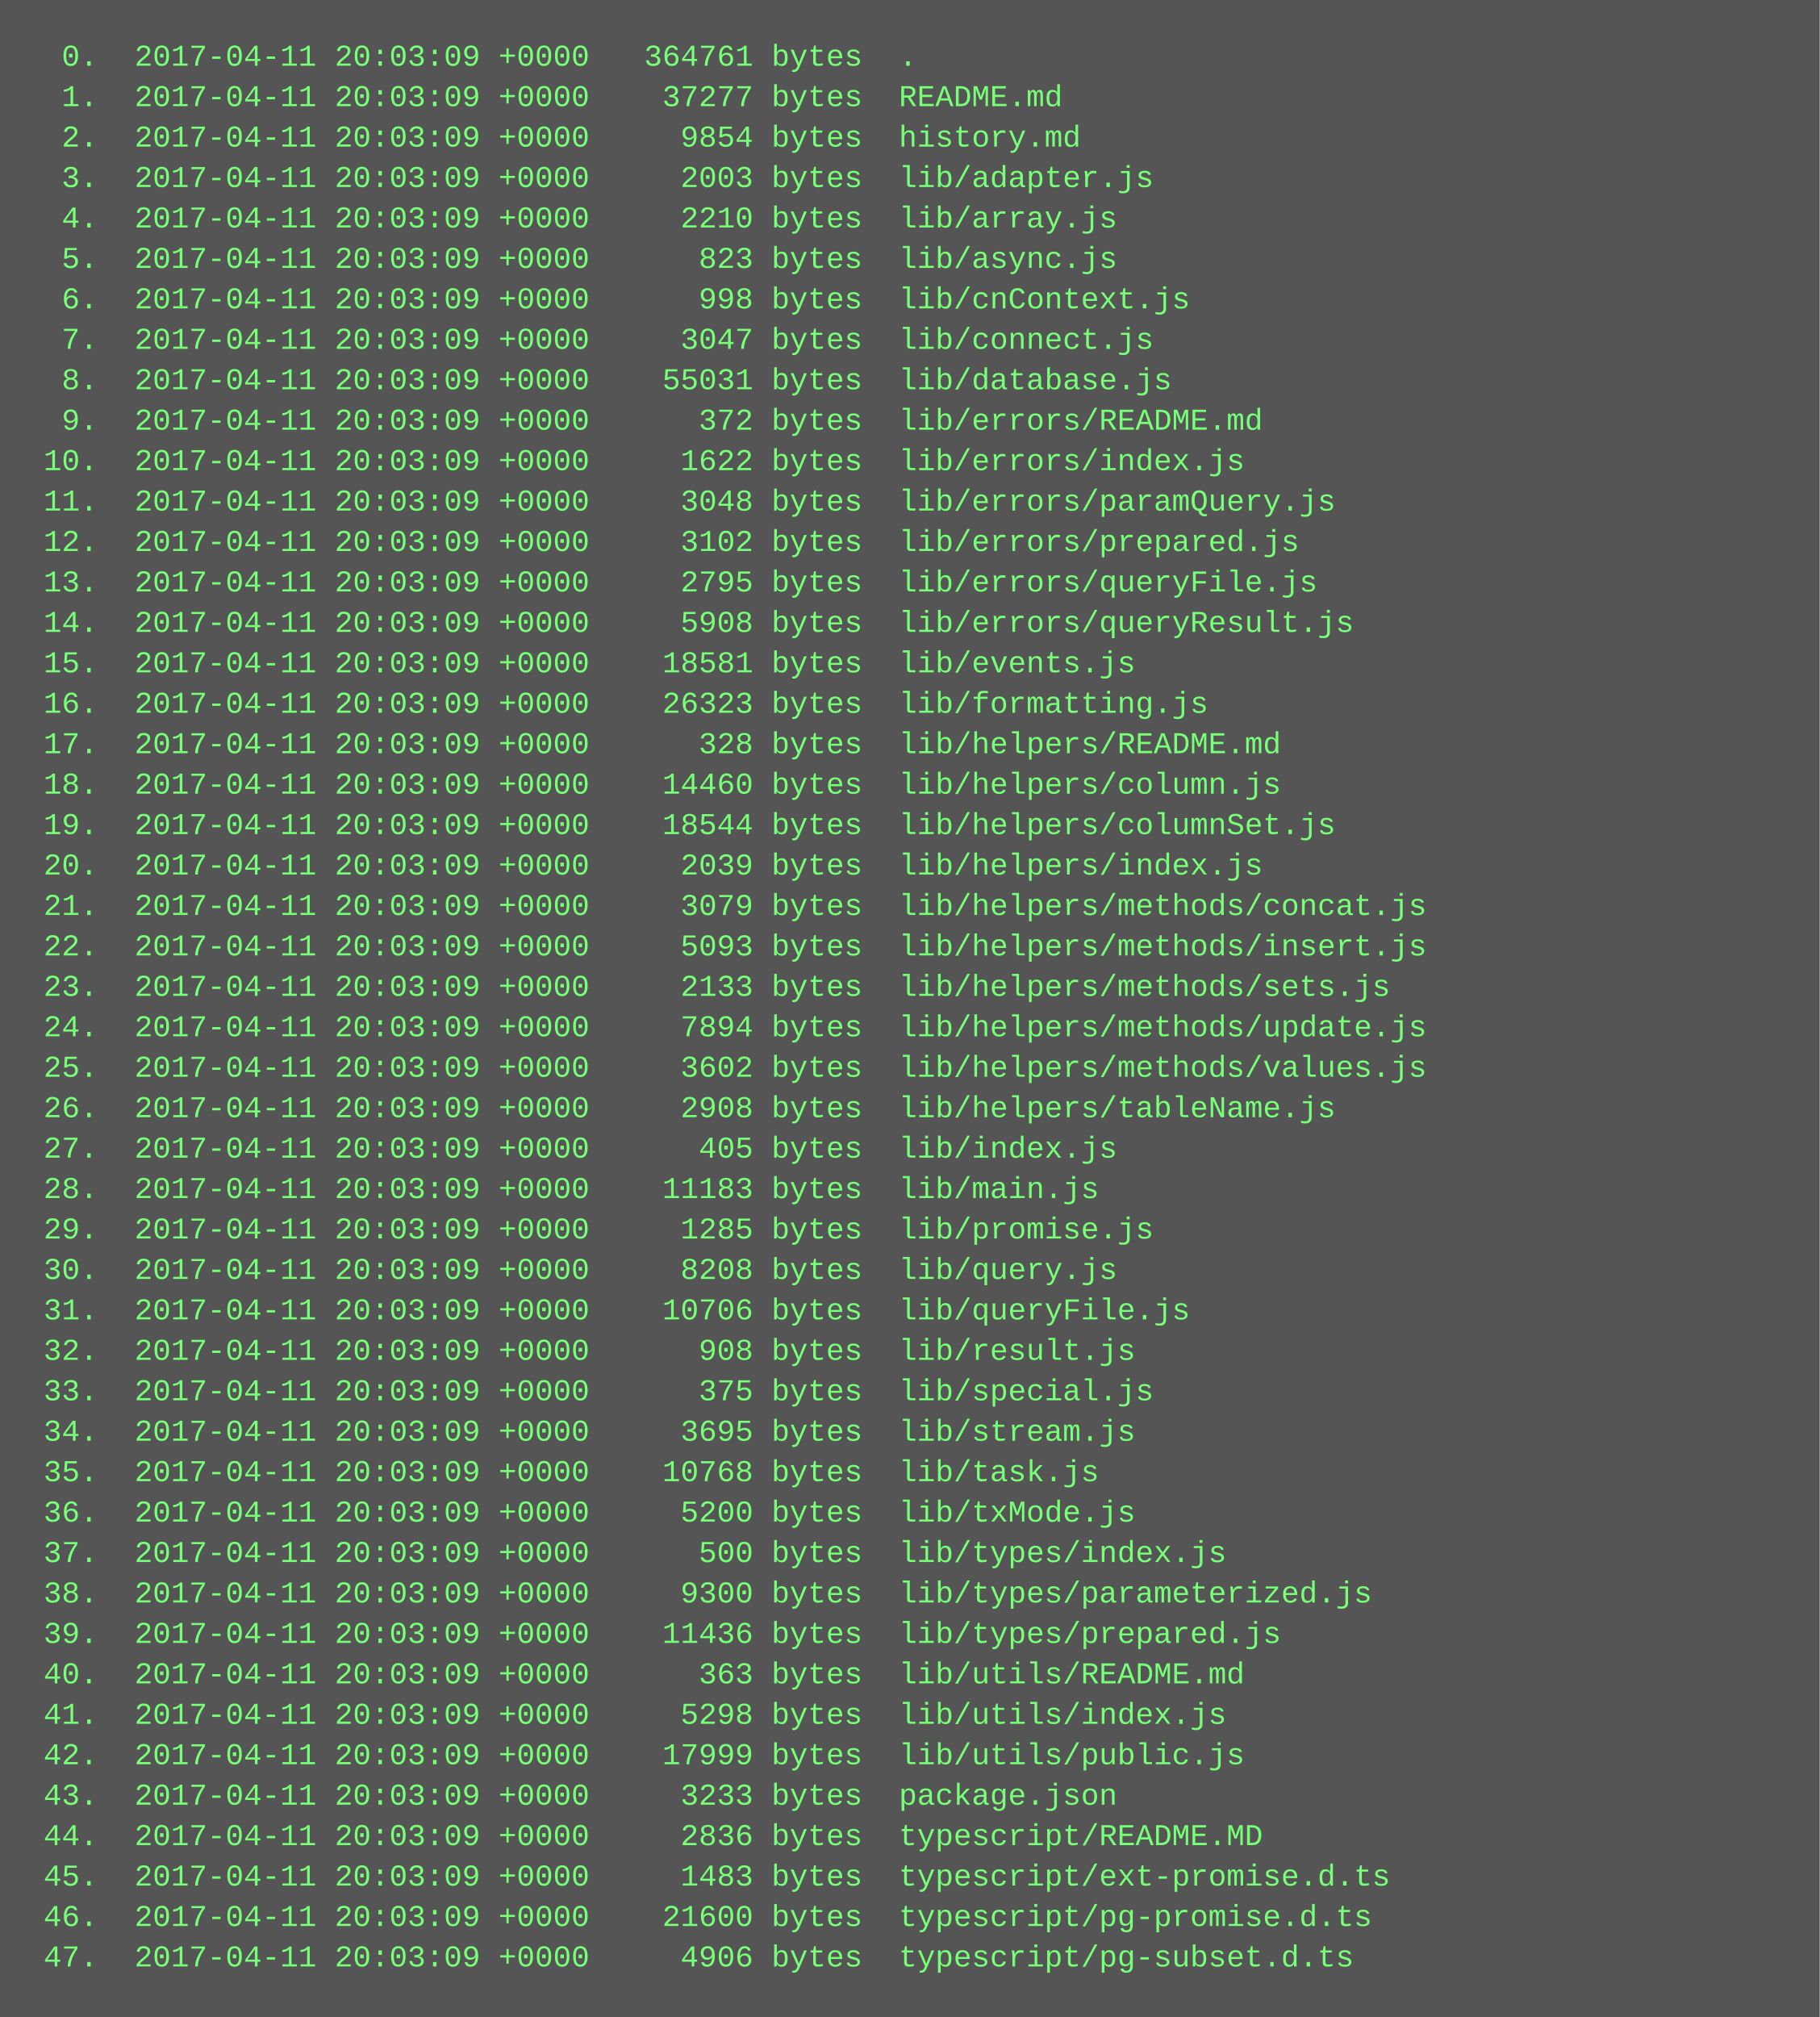
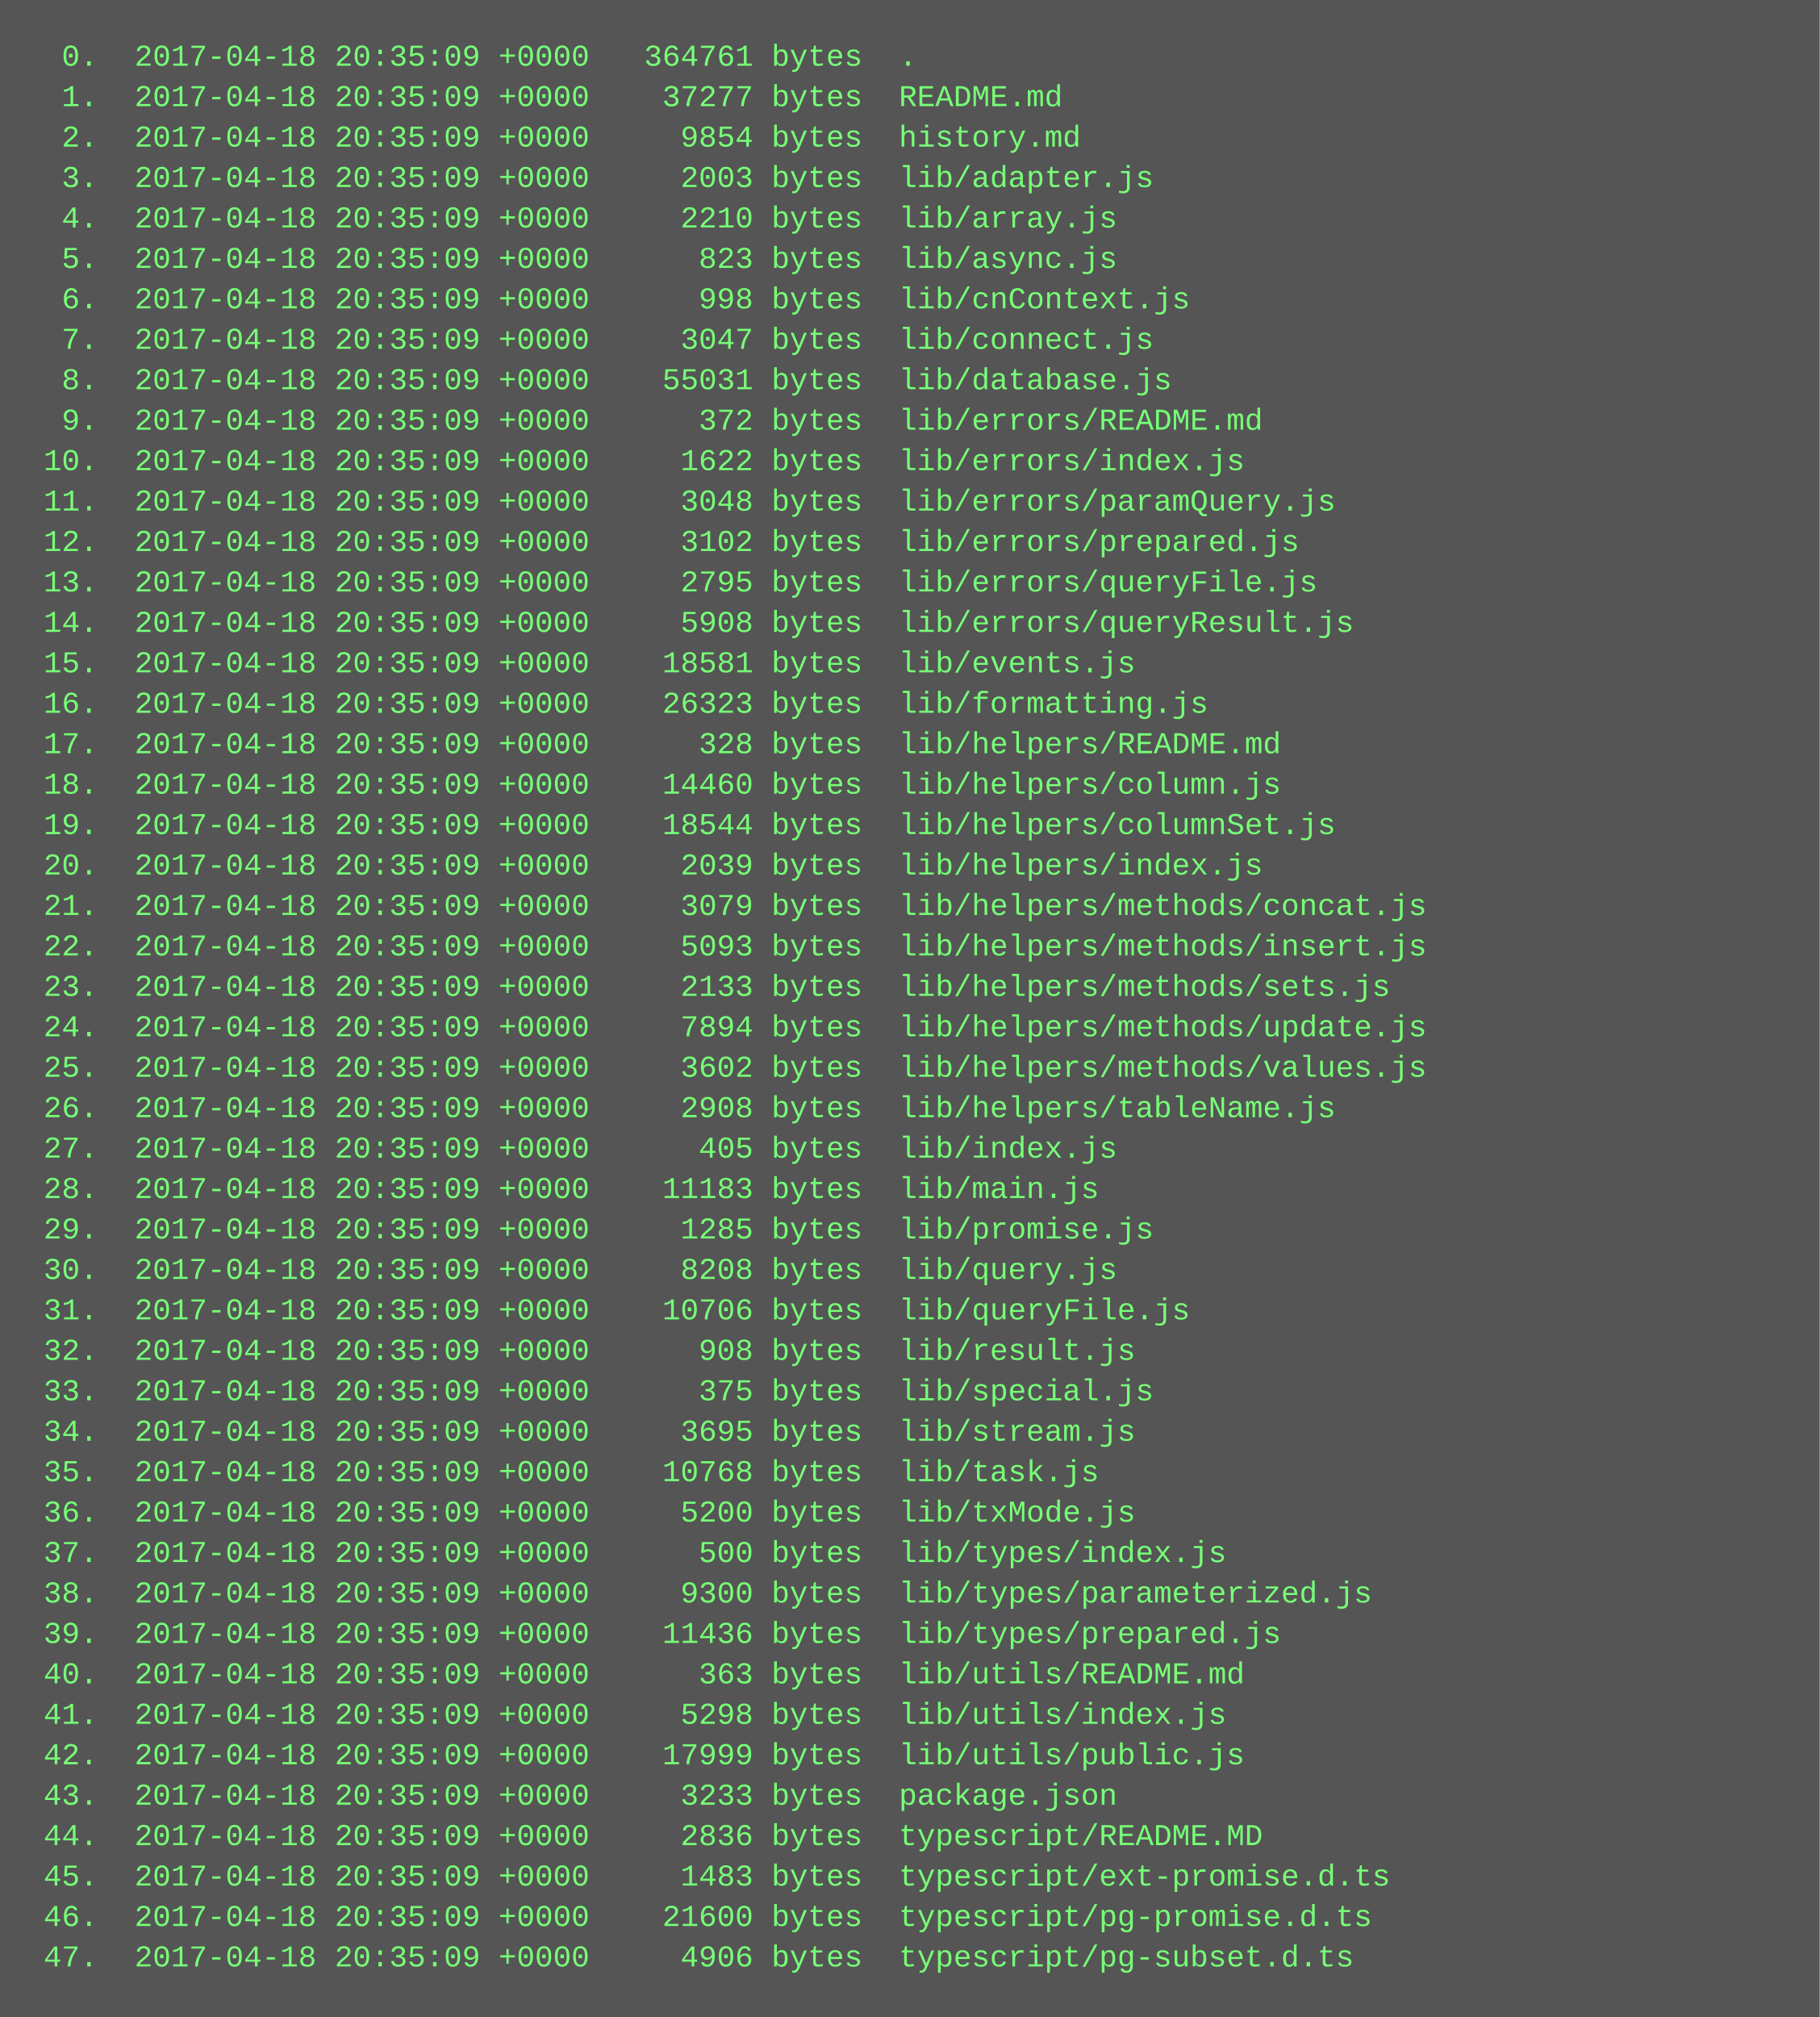
<svg xmlns="http://www.w3.org/2000/svg" height="798" width="720">
  <rect height="798" fill="#555" width="720" />
  <text fill="#7f7" font-family="Courier New" font-size="12" xml:space="preserve">
-     <tspan x="10" y="26">  0.  2017-04-11 20:03:09 +0000   364761 bytes  .</tspan>
-     <tspan x="10" y="42">  1.  2017-04-11 20:03:09 +0000    37277 bytes  README.md</tspan>
-     <tspan x="10" y="58">  2.  2017-04-11 20:03:09 +0000     9854 bytes  history.md</tspan>
-     <tspan x="10" y="74">  3.  2017-04-11 20:03:09 +0000     2003 bytes  lib/adapter.js</tspan>
-     <tspan x="10" y="90">  4.  2017-04-11 20:03:09 +0000     2210 bytes  lib/array.js</tspan>
-     <tspan x="10" y="106">  5.  2017-04-11 20:03:09 +0000      823 bytes  lib/async.js</tspan>
-     <tspan x="10" y="122">  6.  2017-04-11 20:03:09 +0000      998 bytes  lib/cnContext.js</tspan>
-     <tspan x="10" y="138">  7.  2017-04-11 20:03:09 +0000     3047 bytes  lib/connect.js</tspan>
-     <tspan x="10" y="154">  8.  2017-04-11 20:03:09 +0000    55031 bytes  lib/database.js</tspan>
-     <tspan x="10" y="170">  9.  2017-04-11 20:03:09 +0000      372 bytes  lib/errors/README.md</tspan>
-     <tspan x="10" y="186"> 10.  2017-04-11 20:03:09 +0000     1622 bytes  lib/errors/index.js</tspan>
-     <tspan x="10" y="202"> 11.  2017-04-11 20:03:09 +0000     3048 bytes  lib/errors/paramQuery.js</tspan>
-     <tspan x="10" y="218"> 12.  2017-04-11 20:03:09 +0000     3102 bytes  lib/errors/prepared.js</tspan>
-     <tspan x="10" y="234"> 13.  2017-04-11 20:03:09 +0000     2795 bytes  lib/errors/queryFile.js</tspan>
-     <tspan x="10" y="250"> 14.  2017-04-11 20:03:09 +0000     5908 bytes  lib/errors/queryResult.js</tspan>
-     <tspan x="10" y="266"> 15.  2017-04-11 20:03:09 +0000    18581 bytes  lib/events.js</tspan>
-     <tspan x="10" y="282"> 16.  2017-04-11 20:03:09 +0000    26323 bytes  lib/formatting.js</tspan>
-     <tspan x="10" y="298"> 17.  2017-04-11 20:03:09 +0000      328 bytes  lib/helpers/README.md</tspan>
-     <tspan x="10" y="314"> 18.  2017-04-11 20:03:09 +0000    14460 bytes  lib/helpers/column.js</tspan>
-     <tspan x="10" y="330"> 19.  2017-04-11 20:03:09 +0000    18544 bytes  lib/helpers/columnSet.js</tspan>
-     <tspan x="10" y="346"> 20.  2017-04-11 20:03:09 +0000     2039 bytes  lib/helpers/index.js</tspan>
-     <tspan x="10" y="362"> 21.  2017-04-11 20:03:09 +0000     3079 bytes  lib/helpers/methods/concat.js</tspan>
-     <tspan x="10" y="378"> 22.  2017-04-11 20:03:09 +0000     5093 bytes  lib/helpers/methods/insert.js</tspan>
-     <tspan x="10" y="394"> 23.  2017-04-11 20:03:09 +0000     2133 bytes  lib/helpers/methods/sets.js</tspan>
-     <tspan x="10" y="410"> 24.  2017-04-11 20:03:09 +0000     7894 bytes  lib/helpers/methods/update.js</tspan>
-     <tspan x="10" y="426"> 25.  2017-04-11 20:03:09 +0000     3602 bytes  lib/helpers/methods/values.js</tspan>
-     <tspan x="10" y="442"> 26.  2017-04-11 20:03:09 +0000     2908 bytes  lib/helpers/tableName.js</tspan>
-     <tspan x="10" y="458"> 27.  2017-04-11 20:03:09 +0000      405 bytes  lib/index.js</tspan>
-     <tspan x="10" y="474"> 28.  2017-04-11 20:03:09 +0000    11183 bytes  lib/main.js</tspan>
-     <tspan x="10" y="490"> 29.  2017-04-11 20:03:09 +0000     1285 bytes  lib/promise.js</tspan>
-     <tspan x="10" y="506"> 30.  2017-04-11 20:03:09 +0000     8208 bytes  lib/query.js</tspan>
-     <tspan x="10" y="522"> 31.  2017-04-11 20:03:09 +0000    10706 bytes  lib/queryFile.js</tspan>
-     <tspan x="10" y="538"> 32.  2017-04-11 20:03:09 +0000      908 bytes  lib/result.js</tspan>
-     <tspan x="10" y="554"> 33.  2017-04-11 20:03:09 +0000      375 bytes  lib/special.js</tspan>
-     <tspan x="10" y="570"> 34.  2017-04-11 20:03:09 +0000     3695 bytes  lib/stream.js</tspan>
-     <tspan x="10" y="586"> 35.  2017-04-11 20:03:09 +0000    10768 bytes  lib/task.js</tspan>
-     <tspan x="10" y="602"> 36.  2017-04-11 20:03:09 +0000     5200 bytes  lib/txMode.js</tspan>
-     <tspan x="10" y="618"> 37.  2017-04-11 20:03:09 +0000      500 bytes  lib/types/index.js</tspan>
-     <tspan x="10" y="634"> 38.  2017-04-11 20:03:09 +0000     9300 bytes  lib/types/parameterized.js</tspan>
-     <tspan x="10" y="650"> 39.  2017-04-11 20:03:09 +0000    11436 bytes  lib/types/prepared.js</tspan>
-     <tspan x="10" y="666"> 40.  2017-04-11 20:03:09 +0000      363 bytes  lib/utils/README.md</tspan>
-     <tspan x="10" y="682"> 41.  2017-04-11 20:03:09 +0000     5298 bytes  lib/utils/index.js</tspan>
-     <tspan x="10" y="698"> 42.  2017-04-11 20:03:09 +0000    17999 bytes  lib/utils/public.js</tspan>
-     <tspan x="10" y="714"> 43.  2017-04-11 20:03:09 +0000     3233 bytes  package.json</tspan>
-     <tspan x="10" y="730"> 44.  2017-04-11 20:03:09 +0000     2836 bytes  typescript/README.MD</tspan>
-     <tspan x="10" y="746"> 45.  2017-04-11 20:03:09 +0000     1483 bytes  typescript/ext-promise.d.ts</tspan>
-     <tspan x="10" y="762"> 46.  2017-04-11 20:03:09 +0000    21600 bytes  typescript/pg-promise.d.ts</tspan>
-     <tspan x="10" y="778"> 47.  2017-04-11 20:03:09 +0000     4906 bytes  typescript/pg-subset.d.ts</tspan>
+     <tspan x="10" y="26">  0.  2017-04-18 20:35:09 +0000   364761 bytes  .</tspan>
+     <tspan x="10" y="42">  1.  2017-04-18 20:35:09 +0000    37277 bytes  README.md</tspan>
+     <tspan x="10" y="58">  2.  2017-04-18 20:35:09 +0000     9854 bytes  history.md</tspan>
+     <tspan x="10" y="74">  3.  2017-04-18 20:35:09 +0000     2003 bytes  lib/adapter.js</tspan>
+     <tspan x="10" y="90">  4.  2017-04-18 20:35:09 +0000     2210 bytes  lib/array.js</tspan>
+     <tspan x="10" y="106">  5.  2017-04-18 20:35:09 +0000      823 bytes  lib/async.js</tspan>
+     <tspan x="10" y="122">  6.  2017-04-18 20:35:09 +0000      998 bytes  lib/cnContext.js</tspan>
+     <tspan x="10" y="138">  7.  2017-04-18 20:35:09 +0000     3047 bytes  lib/connect.js</tspan>
+     <tspan x="10" y="154">  8.  2017-04-18 20:35:09 +0000    55031 bytes  lib/database.js</tspan>
+     <tspan x="10" y="170">  9.  2017-04-18 20:35:09 +0000      372 bytes  lib/errors/README.md</tspan>
+     <tspan x="10" y="186"> 10.  2017-04-18 20:35:09 +0000     1622 bytes  lib/errors/index.js</tspan>
+     <tspan x="10" y="202"> 11.  2017-04-18 20:35:09 +0000     3048 bytes  lib/errors/paramQuery.js</tspan>
+     <tspan x="10" y="218"> 12.  2017-04-18 20:35:09 +0000     3102 bytes  lib/errors/prepared.js</tspan>
+     <tspan x="10" y="234"> 13.  2017-04-18 20:35:09 +0000     2795 bytes  lib/errors/queryFile.js</tspan>
+     <tspan x="10" y="250"> 14.  2017-04-18 20:35:09 +0000     5908 bytes  lib/errors/queryResult.js</tspan>
+     <tspan x="10" y="266"> 15.  2017-04-18 20:35:09 +0000    18581 bytes  lib/events.js</tspan>
+     <tspan x="10" y="282"> 16.  2017-04-18 20:35:09 +0000    26323 bytes  lib/formatting.js</tspan>
+     <tspan x="10" y="298"> 17.  2017-04-18 20:35:09 +0000      328 bytes  lib/helpers/README.md</tspan>
+     <tspan x="10" y="314"> 18.  2017-04-18 20:35:09 +0000    14460 bytes  lib/helpers/column.js</tspan>
+     <tspan x="10" y="330"> 19.  2017-04-18 20:35:09 +0000    18544 bytes  lib/helpers/columnSet.js</tspan>
+     <tspan x="10" y="346"> 20.  2017-04-18 20:35:09 +0000     2039 bytes  lib/helpers/index.js</tspan>
+     <tspan x="10" y="362"> 21.  2017-04-18 20:35:09 +0000     3079 bytes  lib/helpers/methods/concat.js</tspan>
+     <tspan x="10" y="378"> 22.  2017-04-18 20:35:09 +0000     5093 bytes  lib/helpers/methods/insert.js</tspan>
+     <tspan x="10" y="394"> 23.  2017-04-18 20:35:09 +0000     2133 bytes  lib/helpers/methods/sets.js</tspan>
+     <tspan x="10" y="410"> 24.  2017-04-18 20:35:09 +0000     7894 bytes  lib/helpers/methods/update.js</tspan>
+     <tspan x="10" y="426"> 25.  2017-04-18 20:35:09 +0000     3602 bytes  lib/helpers/methods/values.js</tspan>
+     <tspan x="10" y="442"> 26.  2017-04-18 20:35:09 +0000     2908 bytes  lib/helpers/tableName.js</tspan>
+     <tspan x="10" y="458"> 27.  2017-04-18 20:35:09 +0000      405 bytes  lib/index.js</tspan>
+     <tspan x="10" y="474"> 28.  2017-04-18 20:35:09 +0000    11183 bytes  lib/main.js</tspan>
+     <tspan x="10" y="490"> 29.  2017-04-18 20:35:09 +0000     1285 bytes  lib/promise.js</tspan>
+     <tspan x="10" y="506"> 30.  2017-04-18 20:35:09 +0000     8208 bytes  lib/query.js</tspan>
+     <tspan x="10" y="522"> 31.  2017-04-18 20:35:09 +0000    10706 bytes  lib/queryFile.js</tspan>
+     <tspan x="10" y="538"> 32.  2017-04-18 20:35:09 +0000      908 bytes  lib/result.js</tspan>
+     <tspan x="10" y="554"> 33.  2017-04-18 20:35:09 +0000      375 bytes  lib/special.js</tspan>
+     <tspan x="10" y="570"> 34.  2017-04-18 20:35:09 +0000     3695 bytes  lib/stream.js</tspan>
+     <tspan x="10" y="586"> 35.  2017-04-18 20:35:09 +0000    10768 bytes  lib/task.js</tspan>
+     <tspan x="10" y="602"> 36.  2017-04-18 20:35:09 +0000     5200 bytes  lib/txMode.js</tspan>
+     <tspan x="10" y="618"> 37.  2017-04-18 20:35:09 +0000      500 bytes  lib/types/index.js</tspan>
+     <tspan x="10" y="634"> 38.  2017-04-18 20:35:09 +0000     9300 bytes  lib/types/parameterized.js</tspan>
+     <tspan x="10" y="650"> 39.  2017-04-18 20:35:09 +0000    11436 bytes  lib/types/prepared.js</tspan>
+     <tspan x="10" y="666"> 40.  2017-04-18 20:35:09 +0000      363 bytes  lib/utils/README.md</tspan>
+     <tspan x="10" y="682"> 41.  2017-04-18 20:35:09 +0000     5298 bytes  lib/utils/index.js</tspan>
+     <tspan x="10" y="698"> 42.  2017-04-18 20:35:09 +0000    17999 bytes  lib/utils/public.js</tspan>
+     <tspan x="10" y="714"> 43.  2017-04-18 20:35:09 +0000     3233 bytes  package.json</tspan>
+     <tspan x="10" y="730"> 44.  2017-04-18 20:35:09 +0000     2836 bytes  typescript/README.MD</tspan>
+     <tspan x="10" y="746"> 45.  2017-04-18 20:35:09 +0000     1483 bytes  typescript/ext-promise.d.ts</tspan>
+     <tspan x="10" y="762"> 46.  2017-04-18 20:35:09 +0000    21600 bytes  typescript/pg-promise.d.ts</tspan>
+     <tspan x="10" y="778"> 47.  2017-04-18 20:35:09 +0000     4906 bytes  typescript/pg-subset.d.ts</tspan>
  </text>
</svg>
